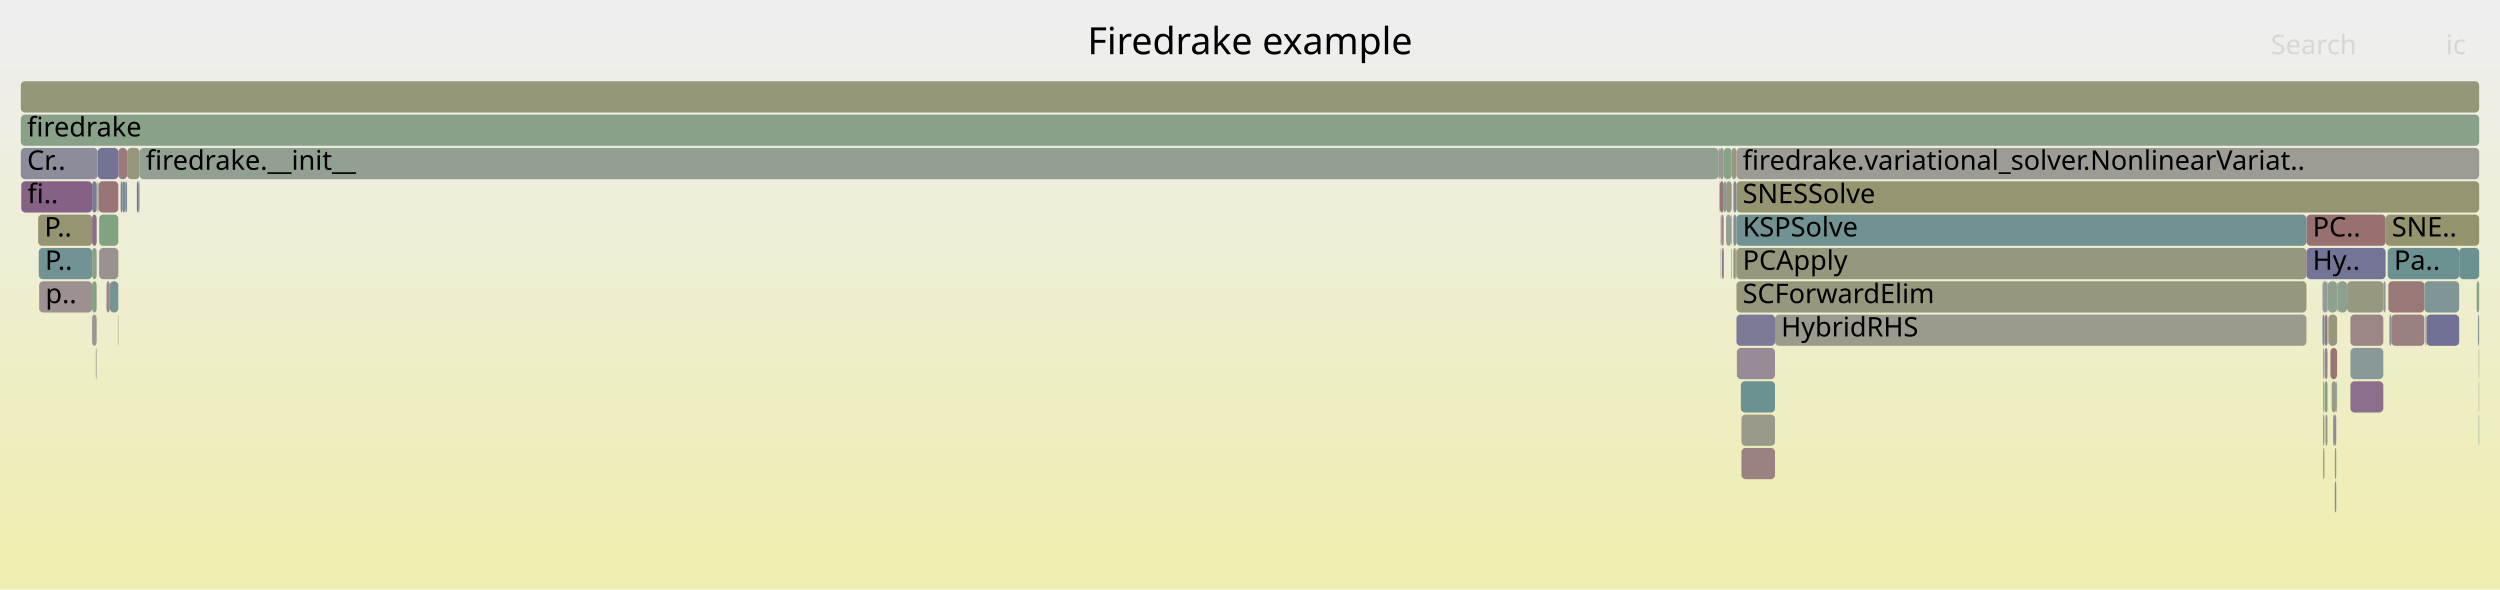
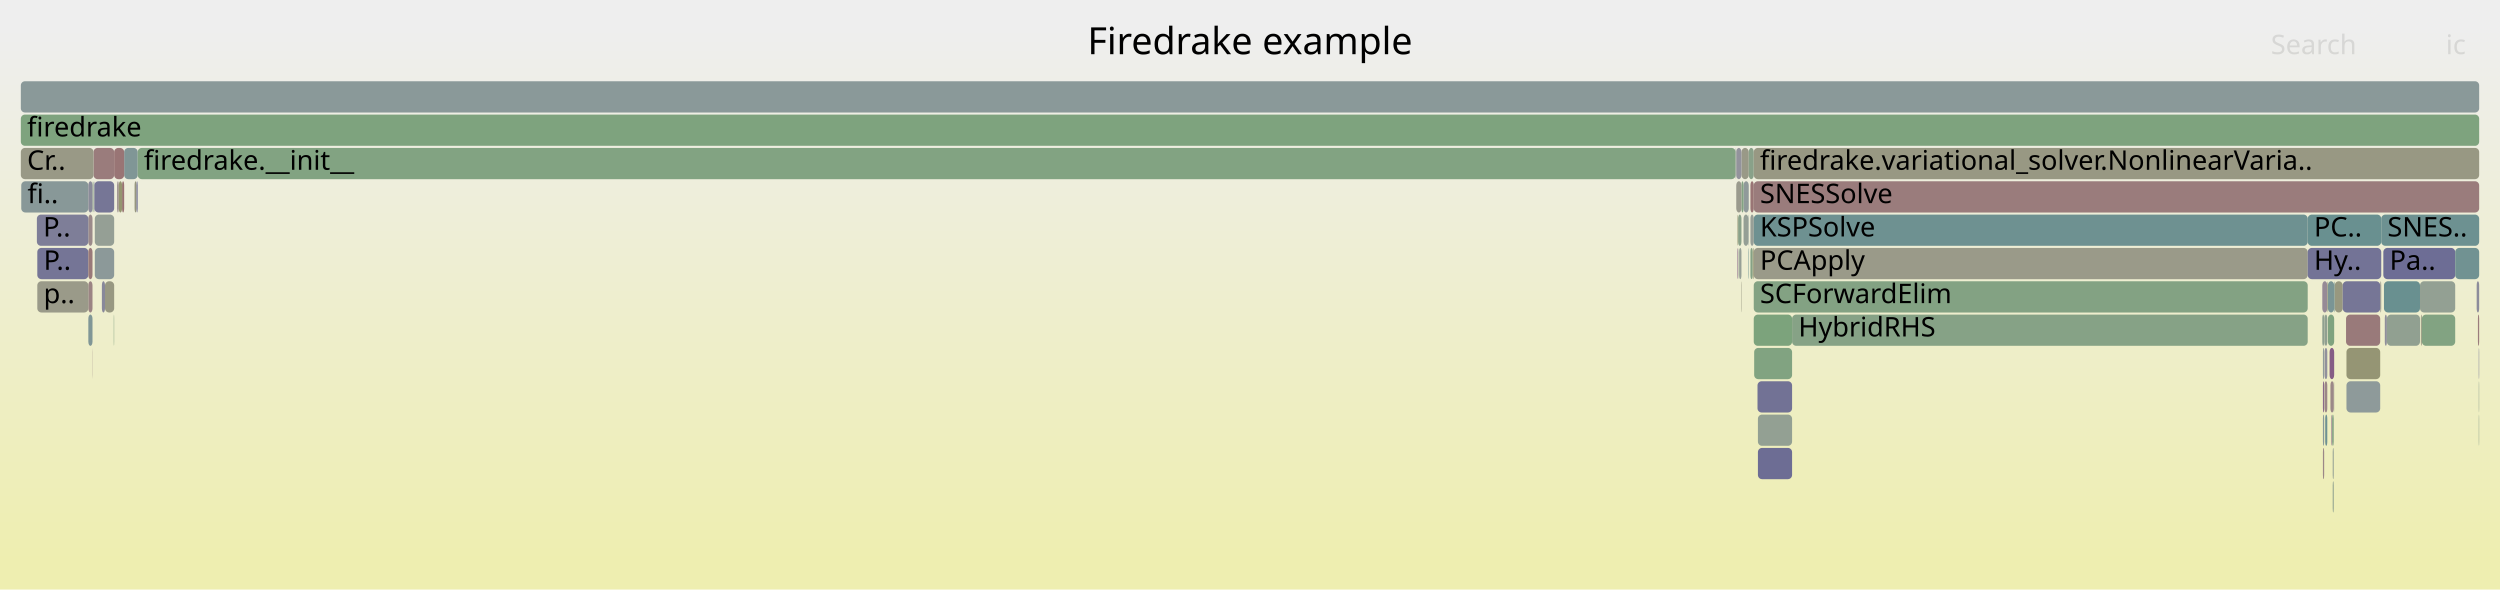
<svg xmlns="http://www.w3.org/2000/svg" version="1.1" width="1200" height="283" viewBox="0 0 1200 283">
  <defs>
    <linearGradient id="background" y1="0" y2="1" x1="0" x2="0">
      <stop stop-color="#eeeeee" offset="5%" />
      <stop stop-color="#eeeeb0" offset="95%" />
    </linearGradient>
  </defs>
  <style type="text/css">
	text { font-family:Verdana; font-size:13px; fill:rgb(0,0,0); }
	#search, #ignorecase { opacity:0.1; cursor:pointer; }
	#search:hover, #search.show, #ignorecase:hover, #ignorecase.show { opacity:1; }
	#subtitle { text-anchor:middle; font-color:rgb(160,160,160); }
	#title { text-anchor:middle; font-size:18px}
	#unzoom { cursor:pointer; }
	#frames &gt; *:hover { stroke:black; stroke-width:0.5; cursor:pointer; }
	.hide { display:none; }
	.parent { opacity:0.5; }
</style>
  <rect x="0.0" y="0" width="1200.0" height="283.0" fill="url(#background)" />
  <text id="title" x="600.00" y="26">Firedrake example</text>
  <text id="details" x="10.00" y="265"> </text>
  <text id="unzoom" x="10.00" y="26" class="hide">Reset Zoom</text>
  <text id="search" x="1090.00" y="26">Search</text>
  <text id="ignorecase" x="1174.00" y="26">ic</text>
  <text id="matched" x="1090.00" y="265"> </text>
  <g id="frames">
    <g>
-       <rect x="1119.9" y="199" width="0.4" height="15.0" fill="rgb(148.197,148.197,110.493)" rx="2" ry="2" />
-       <text x="1122.86" y="209.5" />
-     </g>
-     <g>
-       <rect x="18.6" y="119" width="25.6" height="15.0" fill="rgb(114.234,146.653,146.653)" rx="2" ry="2" />
-       <text x="21.61" y="129.5">P..</text>
-     </g>
-     <g>
-       <rect x="1189.8" y="167" width="0.2" height="15.0" fill="rgb(151.484,151.484,126.42)" rx="2" ry="2" />
+       <rect x="45.5" y="103" width="9.3" height="15.0" fill="rgb(149.22,159.429,149.22)" rx="2" ry="2" />
+       <text x="48.49" y="113.5" />
+     </g>
+     <g>
+       <rect x="1144.3" y="135" width="17.3" height="15.0" fill="rgb(105.155,144.3,144.3)" rx="2" ry="2" />
+       <text x="1147.27" y="145.5" />
+     </g>
+     <g>
+       <rect x="842.0" y="167" width="18.2" height="15.0" fill="rgb(129.02,162.718,129.02)" rx="2" ry="2" />
+       <text x="844.99" y="177.5" />
+     </g>
+     <g>
+       <rect x="835.7" y="135" width="0.2" height="15.0" fill="rgb(152.564,152.564,131.656)" rx="2" ry="2" />
+       <text x="838.72" y="145.5" />
+     </g>
+     <g>
+       <rect x="1116.1" y="199" width="1.0" height="15.0" fill="rgb(109.585,145.448,145.448)" rx="2" ry="2" />
+       <text x="1119.10" y="209.5" />
+     </g>
+     <g>
+       <rect x="836.9" y="87" width="2.5" height="15.0" fill="rgb(144.08,154.391,154.391)" rx="2" ry="2" />
+       <text x="839.92" y="97.5" />
+     </g>
+     <g>
+       <rect x="835.9" y="87" width="1.0" height="15.0" fill="rgb(131.455,162.321,131.455)" rx="2" ry="2" />
+       <text x="838.90" y="97.5" />
+     </g>
+     <g>
+       <rect x="841.8" y="119" width="265.9" height="15.0" fill="rgb(153.607,153.607,136.712)" rx="2" ry="2" />
+       <text x="844.79" y="129.5">PCApply</text>
+     </g>
+     <g>
+       <rect x="835.9" y="71" width="3.5" height="15.0" fill="rgb(153.329,153.329,135.361)" rx="2" ry="2" />
+       <text x="838.90" y="81.5" />
+     </g>
+     <g>
+       <rect x="840.2" y="87" width="1.6" height="15.0" fill="rgb(152.705,117.405,117.405)" rx="2" ry="2" />
+       <text x="843.25" y="97.5" />
+     </g>
+     <g>
+       <rect x="45.3" y="87" width="9.5" height="15.0" fill="rgb(117.997,117.997,150.257)" rx="2" ry="2" />
+       <text x="48.27" y="97.5" />
+     </g>
+     <g>
+       <rect x="1115.0" y="199" width="0.6" height="15.0" fill="rgb(138.109,152.843,152.843)" rx="2" ry="2" />
+       <text x="1118.05" y="209.5" />
+     </g>
+     <g>
+       <rect x="839.2" y="103" width="0.2" height="15.0" fill="rgb(131.743,151.193,151.193)" rx="2" ry="2" />
+       <text x="842.21" y="113.5" />
+     </g>
+     <g>
+       <rect x="10.0" y="39" width="1180.0" height="15.0" fill="rgb(137.578,152.705,152.705)" rx="2" ry="2" />
+       <text x="13.00" y="49.5" />
+     </g>
+     <g>
+       <rect x="1188.8" y="135" width="1.2" height="15.0" fill="rgb(140.469,140.469,154.607)" rx="2" ry="2" />
+       <text x="1191.82" y="145.5" />
+     </g>
+     <g>
+       <rect x="833.4" y="87" width="2.5" height="15.0" fill="rgb(154.396,154.396,140.535)" rx="2" ry="2" />
+       <text x="836.38" y="97.5" />
+     </g>
+     <g>
+       <rect x="834.6" y="119" width="0.2" height="15.0" fill="rgb(125.322,163.32,125.322)" rx="2" ry="2" />
+       <text x="837.59" y="129.5" />
+     </g>
+     <g>
+       <rect x="841.2" y="119" width="0.6" height="15.0" fill="rgb(149.515,149.515,116.882)" rx="2" ry="2" />
+       <text x="844.20" y="129.5" />
+     </g>
+     <g>
+       <rect x="843.8" y="199" width="16.4" height="15.0" fill="rgb(147.259,159.748,147.259)" rx="2" ry="2" />
+       <text x="846.82" y="209.5" />
+     </g>
+     <g>
+       <rect x="1162.0" y="151" width="0.5" height="15.0" fill="rgb(152.458,152.458,131.141)" rx="2" ry="2" />
+       <text x="1165.01" y="161.5" />
+     </g>
+     <g>
+       <rect x="1115.0" y="167" width="0.6" height="15.0" fill="rgb(146.449,155.005,155.005)" rx="2" ry="2" />
+       <text x="1118.05" y="177.5" />
+     </g>
+     <g>
+       <rect x="1144.0" y="119" width="34.5" height="15.0" fill="rgb(109.365,109.365,148.587)" rx="2" ry="2" />
+       <text x="1147.00" y="129.5">Pa..</text>
+     </g>
+     <g>
+       <rect x="1115.8" y="183" width="1.3" height="15.0" fill="rgb(155.03,135.226,135.226)" rx="2" ry="2" />
+       <text x="1118.81" y="193.5" />
+     </g>
+     <g>
+       <rect x="44.4" y="87" width="0.2" height="15.0" fill="rgb(135.801,161.614,135.801)" rx="2" ry="2" />
+       <text x="47.43" y="97.5" />
+     </g>
+     <g>
+       <rect x="58.6" y="87" width="1.0" height="15.0" fill="rgb(152.283,114.172,114.172)" rx="2" ry="2" />
+       <text x="61.62" y="97.5" />
+     </g>
+     <g>
+       <rect x="44.6" y="87" width="0.3" height="15.0" fill="rgb(137.739,161.298,137.739)" rx="2" ry="2" />
+       <text x="47.64" y="97.5" />
+     </g>
+     <g>
+       <rect x="1161.6" y="135" width="16.9" height="15.0" fill="rgb(146.623,159.852,146.623)" rx="2" ry="2" />
+       <text x="1164.57" y="145.5" />
+     </g>
+     <g>
+       <rect x="45.1" y="87" width="0.2" height="15.0" fill="rgb(132.411,132.411,153.047)" rx="2" ry="2" />
+       <text x="48.06" y="97.5" />
+     </g>
+     <g>
+       <rect x="1115.8" y="167" width="1.3" height="15.0" fill="rgb(145.393,145.393,155.56)" rx="2" ry="2" />
+       <text x="1118.81" y="177.5" />
+     </g>
+     <g>
+       <rect x="1120.4" y="135" width="0.3" height="15.0" fill="rgb(113.424,146.443,146.443)" rx="2" ry="2" />
+       <text x="1123.40" y="145.5" />
+     </g>
+     <g>
+       <rect x="1145.7" y="151" width="15.9" height="15.0" fill="rgb(144.672,160.17,144.672)" rx="2" ry="2" />
+       <text x="1148.67" y="161.5" />
+     </g>
+     <g>
+       <rect x="42.4" y="103" width="2.0" height="15.0" fill="rgb(155.34,137.605,137.605)" rx="2" ry="2" />
+       <text x="45.44" y="113.5" />
+     </g>
+     <g>
+       <rect x="64.6" y="87" width="0.9" height="15.0" fill="rgb(151.323,151.323,125.643)" rx="2" ry="2" />
+       <text x="67.64" y="97.5" />
+     </g>
+     <g>
+       <rect x="59.6" y="71" width="6.5" height="15.0" fill="rgb(128.231,150.282,150.282)" rx="2" ry="2" />
+       <text x="62.63" y="81.5" />
+     </g>
+     <g>
+       <rect x="834.3" y="103" width="1.6" height="15.0" fill="rgb(136.911,161.433,136.911)" rx="2" ry="2" />
+       <text x="837.30" y="113.5" />
+     </g>
+     <g>
+       <rect x="1142.5" y="135" width="0.5" height="15.0" fill="rgb(154.266,154.266,139.904)" rx="2" ry="2" />
+       <text x="1145.48" y="145.5" />
+     </g>
+     <g>
+       <rect x="44.9" y="71" width="9.9" height="15.0" fill="rgb(153.554,123.914,123.914)" rx="2" ry="2" />
+       <text x="47.87" y="81.5" />
+     </g>
+     <g>
+       <rect x="1178.5" y="119" width="11.5" height="15.0" fill="rgb(113.019,146.338,146.338)" rx="2" ry="2" />
+       <text x="1181.46" y="129.5" />
+     </g>
+     <g>
+       <rect x="10.0" y="71" width="34.9" height="15.0" fill="rgb(153.113,153.113,134.315)" rx="2" ry="2" />
+       <text x="13.00" y="81.5">Cr..</text>
+     </g>
+     <g>
+       <rect x="17.7" y="103" width="24.7" height="15.0" fill="rgb(126.221,126.221,151.849)" rx="2" ry="2" />
+       <text x="20.73" y="113.5">P..</text>
+     </g>
+     <g>
+       <rect x="841.8" y="135" width="265.9" height="15.0" fill="rgb(130.798,162.428,130.798)" rx="2" ry="2" />
+       <text x="844.79" y="145.5">SCForwardElim</text>
+     </g>
+     <g>
+       <rect x="17.9" y="119" width="24.5" height="15.0" fill="rgb(117.318,117.318,150.126)" rx="2" ry="2" />
+       <text x="20.94" y="129.5">P..</text>
+     </g>
+     <g>
+       <rect x="839.2" y="119" width="0.2" height="15.0" fill="rgb(105.266,144.328,144.328)" rx="2" ry="2" />
+       <text x="842.21" y="129.5" />
+     </g>
+     <g>
+       <rect x="843.8" y="215" width="16.4" height="15.0" fill="rgb(108.844,108.844,148.486)" rx="2" ry="2" />
+       <text x="846.82" y="225.5" />
+     </g>
+     <g>
+       <rect x="1189.4" y="151" width="0.6" height="15.0" fill="rgb(153.564,123.994,123.994)" rx="2" ry="2" />
+       <text x="1192.35" y="161.5" />
+     </g>
+     <g>
+       <rect x="10.0" y="55" width="1180.0" height="15.0" fill="rgb(126.006,163.208,126.006)" rx="2" ry="2" />
+       <text x="13.00" y="65.5">firedrake</text>
+     </g>
+     <g>
+       <rect x="56.2" y="87" width="0.8" height="15.0" fill="rgb(156.051,143.059,143.059)" rx="2" ry="2" />
+       <text x="59.17" y="97.5" />
+     </g>
+     <g>
+       <rect x="54.6" y="151" width="0.2" height="15.0" fill="rgb(131.559,162.304,131.559)" rx="2" ry="2" />
+       <text x="57.65" y="161.5" />
+     </g>
+     <g>
+       <rect x="1144.7" y="151" width="1.0" height="15.0" fill="rgb(143.251,143.251,155.145)" rx="2" ry="2" />
+       <text x="1147.71" y="161.5" />
+     </g>
+     <g>
+       <rect x="66.1" y="71" width="767.0" height="15.0" fill="rgb(130.027,162.554,130.027)" rx="2" ry="2" />
+       <text x="69.07" y="81.5">firedrake.__init__</text>
+     </g>
+     <g>
+       <rect x="1119.1" y="199" width="0.3" height="15.0" fill="rgb(136.164,102.045,136.164)" rx="2" ry="2" />
+       <text x="1122.09" y="209.5" />
+     </g>
+     <g>
+       <rect x="1189.8" y="167" width="0.2" height="15.0" fill="rgb(120.459,120.459,150.734)" rx="2" ry="2" />
      <text x="1192.82" y="177.5" />
    </g>
    <g>
-       <rect x="1144.0" y="135" width="1.1" height="15.0" fill="rgb(141.664,153.765,153.765)" rx="2" ry="2" />
-       <text x="1146.98" y="145.5" />
-     </g>
-     <g>
-       <rect x="1116.2" y="199" width="1.0" height="15.0" fill="rgb(154.455,154.455,140.821)" rx="2" ry="2" />
-       <text x="1119.19" y="209.5" />
-     </g>
-     <g>
-       <rect x="1145.1" y="103" width="44.9" height="15.0" fill="rgb(148.066,148.066,109.86)" rx="2" ry="2" />
-       <text x="1148.06" y="113.5">SNE..</text>
-     </g>
-     <g>
-       <rect x="1146.9" y="151" width="0.9" height="15.0" fill="rgb(130.411,150.847,150.847)" rx="2" ry="2" />
-       <text x="1149.86" y="161.5" />
-     </g>
-     <g>
-       <rect x="44.2" y="119" width="2.2" height="15.0" fill="rgb(136.33,161.528,136.33)" rx="2" ry="2" />
-       <text x="47.17" y="129.5" />
-     </g>
-     <g>
-       <rect x="1126.6" y="135" width="17.4" height="15.0" fill="rgb(151.85,151.85,128.196)" rx="2" ry="2" />
-       <text x="1129.65" y="145.5" />
-     </g>
-     <g>
-       <rect x="1128.2" y="151" width="15.8" height="15.0" fill="rgb(154.792,133.402,133.402)" rx="2" ry="2" />
-       <text x="1131.16" y="161.5" />
-     </g>
-     <g>
-       <rect x="825.5" y="87" width="1.9" height="15.0" fill="rgb(152.756,117.797,117.797)" rx="2" ry="2" />
-       <text x="828.48" y="97.5" />
-     </g>
-     <g>
-       <rect x="833.5" y="151" width="18.5" height="15.0" fill="rgb(122.687,122.687,151.165)" rx="2" ry="2" />
-       <text x="836.46" y="161.5" />
-     </g>
-     <g>
-       <rect x="1115.7" y="151" width="0.2" height="15.0" fill="rgb(148.264,148.264,110.816)" rx="2" ry="2" />
-       <text x="1118.71" y="161.5" />
-     </g>
-     <g>
-       <rect x="1115.9" y="183" width="1.3" height="15.0" fill="rgb(130.951,162.403,130.951)" rx="2" ry="2" />
-       <text x="1118.90" y="193.5" />
-     </g>
-     <g>
-       <rect x="827.4" y="71" width="3.8" height="15.0" fill="rgb(135.83,161.609,135.83)" rx="2" ry="2" />
-       <text x="830.44" y="81.5" />
-     </g>
-     <g>
-       <rect x="824.9" y="71" width="0.6" height="15.0" fill="rgb(124.005,124.005,151.42)" rx="2" ry="2" />
-       <text x="827.90" y="81.5" />
-     </g>
-     <g>
-       <rect x="1115.9" y="167" width="1.3" height="15.0" fill="rgb(147.995,132.363,147.995)" rx="2" ry="2" />
-       <text x="1118.90" y="177.5" />
-     </g>
-     <g>
-       <rect x="52.7" y="135" width="4.1" height="15.0" fill="rgb(118.536,147.769,147.769)" rx="2" ry="2" />
-       <text x="55.66" y="145.5" />
-     </g>
-     <g>
-       <rect x="1120.7" y="215" width="0.7" height="15.0" fill="rgb(132.582,162.138,132.582)" rx="2" ry="2" />
-       <text x="1123.67" y="225.5" />
-     </g>
-     <g>
-       <rect x="825.5" y="71" width="1.9" height="15.0" fill="rgb(154.485,154.485,140.966)" rx="2" ry="2" />
-       <text x="828.48" y="81.5" />
-     </g>
-     <g>
-       <rect x="832.0" y="87" width="1.5" height="15.0" fill="rgb(135.36,135.36,153.618)" rx="2" ry="2" />
-       <text x="834.97" y="97.5" />
-     </g>
-     <g>
-       <rect x="828.5" y="103" width="2.4" height="15.0" fill="rgb(148.552,159.538,148.552)" rx="2" ry="2" />
-       <text x="831.54" y="113.5" />
-     </g>
-     <g>
-       <rect x="66.5" y="87" width="0.5" height="15.0" fill="rgb(143,143,155.097)" rx="2" ry="2" />
-       <text x="69.49" y="97.5" />
-     </g>
-     <g>
-       <rect x="10.0" y="55" width="1180.0" height="15.0" fill="rgb(136.702,161.467,136.702)" rx="2" ry="2" />
-       <text x="13.00" y="65.5">firedrake</text>
-     </g>
-     <g>
-       <rect x="828.5" y="87" width="2.7" height="15.0" fill="rgb(151.95,151.95,128.683)" rx="2" ry="2" />
-       <text x="831.54" y="97.5" />
-     </g>
-     <g>
-       <rect x="47.1" y="87" width="0.2" height="15.0" fill="rgb(155.24,155.24,144.624)" rx="2" ry="2" />
-       <text x="50.09" y="97.5" />
-     </g>
-     <g>
-       <rect x="827.4" y="87" width="1.1" height="15.0" fill="rgb(138.298,152.892,152.892)" rx="2" ry="2" />
-       <text x="830.44" y="97.5" />
-     </g>
-     <g>
-       <rect x="1117.2" y="135" width="0.2" height="15.0" fill="rgb(118.603,147.786,147.786)" rx="2" ry="2" />
-       <text x="1120.16" y="145.5" />
-     </g>
-     <g>
-       <rect x="44.2" y="151" width="2.2" height="15.0" fill="rgb(156.647,147.624,147.624)" rx="2" ry="2" />
-       <text x="47.17" y="161.5" />
-     </g>
-     <g>
-       <rect x="56.8" y="71" width="4.2" height="15.0" fill="rgb(153.142,120.752,120.752)" rx="2" ry="2" />
-       <text x="59.82" y="81.5" />
-     </g>
-     <g>
-       <rect x="832.0" y="103" width="1.5" height="15.0" fill="rgb(138.576,138.576,154.241)" rx="2" ry="2" />
-       <text x="834.97" y="113.5" />
-     </g>
-     <g>
-       <rect x="1120.3" y="199" width="1.1" height="15.0" fill="rgb(140.464,140.464,154.606)" rx="2" ry="2" />
-       <text x="1123.34" y="209.5" />
-     </g>
-     <g>
-       <rect x="1189.8" y="183" width="0.2" height="15.0" fill="rgb(150.096,159.287,150.096)" rx="2" ry="2" />
+       <rect x="840.2" y="119" width="1.0" height="15.0" fill="rgb(133.266,162.026,133.266)" rx="2" ry="2" />
+       <text x="843.25" y="129.5" />
+     </g>
+     <g>
+       <rect x="1107.7" y="103" width="35.3" height="15.0" fill="rgb(104.833,144.216,144.216)" rx="2" ry="2" />
+       <text x="1110.71" y="113.5">PC..</text>
+     </g>
+     <g>
+       <rect x="833.4" y="71" width="2.5" height="15.0" fill="rgb(146.828,146.828,155.838)" rx="2" ry="2" />
+       <text x="836.38" y="81.5" />
+     </g>
+     <g>
+       <rect x="834.0" y="119" width="0.3" height="15.0" fill="rgb(133.763,95.893,133.763)" rx="2" ry="2" />
+       <text x="836.95" y="129.5" />
+     </g>
+     <g>
+       <rect x="10.2" y="87" width="32.2" height="15.0" fill="rgb(135.587,152.189,152.189)" rx="2" ry="2" />
+       <text x="13.18" y="97.5">fi..</text>
+     </g>
+     <g>
+       <rect x="65.5" y="87" width="0.6" height="15.0" fill="rgb(119.976,119.976,150.64)" rx="2" ry="2" />
+       <text x="68.53" y="97.5" />
+     </g>
+     <g>
+       <rect x="1119.7" y="231" width="0.5" height="15.0" fill="rgb(143.417,160.374,143.417)" rx="2" ry="2" />
+       <text x="1122.67" y="241.5" />
+     </g>
+     <g>
+       <rect x="1126.3" y="183" width="16.2" height="15.0" fill="rgb(142.447,153.968,153.968)" rx="2" ry="2" />
+       <text x="1129.25" y="193.5" />
+     </g>
+     <g>
+       <rect x="1126.1" y="151" width="16.4" height="15.0" fill="rgb(153.322,122.132,122.132)" rx="2" ry="2" />
+       <text x="1129.06" y="161.5" />
+     </g>
+     <g>
+       <rect x="1118.2" y="167" width="2.2" height="15.0" fill="rgb(132.548,92.778,132.548)" rx="2" ry="2" />
+       <text x="1121.19" y="177.5" />
+     </g>
+     <g>
+       <rect x="1114.7" y="151" width="0.9" height="15.0" fill="rgb(143.182,160.412,143.182)" rx="2" ry="2" />
+       <text x="1117.75" y="161.5" />
+     </g>
+     <g>
+       <rect x="1115.0" y="215" width="0.6" height="15.0" fill="rgb(155.06,135.456,135.456)" rx="2" ry="2" />
+       <text x="1118.05" y="225.5" />
+     </g>
+     <g>
+       <rect x="42.4" y="151" width="2.0" height="15.0" fill="rgb(128.251,150.287,150.287)" rx="2" ry="2" />
+       <text x="45.44" y="161.5" />
+     </g>
+     <g>
+       <rect x="1126.3" y="167" width="16.2" height="15.0" fill="rgb(149.242,149.242,115.556)" rx="2" ry="2" />
+       <text x="1129.25" y="177.5" />
+     </g>
+     <g>
+       <rect x="834.8" y="119" width="1.1" height="15.0" fill="rgb(149.877,159.322,149.877)" rx="2" ry="2" />
+       <text x="837.78" y="129.5" />
+     </g>
+     <g>
+       <rect x="45.5" y="119" width="9.3" height="15.0" fill="rgb(140.202,153.386,153.386)" rx="2" ry="2" />
+       <text x="48.49" y="129.5" />
+     </g>
+     <g>
+       <rect x="1115.8" y="151" width="1.3" height="15.0" fill="rgb(144.614,160.179,144.614)" rx="2" ry="2" />
+       <text x="1118.81" y="161.5" />
+     </g>
+     <g>
+       <rect x="1115.0" y="183" width="0.6" height="15.0" fill="rgb(136.96,104.084,136.96)" rx="2" ry="2" />
+       <text x="1118.05" y="193.5" />
+     </g>
+     <g>
+       <rect x="1117.4" y="151" width="3.0" height="15.0" fill="rgb(126.688,163.097,126.688)" rx="2" ry="2" />
+       <text x="1120.38" y="161.5" />
+     </g>
+     <g>
+       <rect x="839.4" y="71" width="2.4" height="15.0" fill="rgb(136.833,161.446,136.833)" rx="2" ry="2" />
+       <text x="842.43" y="81.5" />
+     </g>
+     <g>
+       <rect x="1120.2" y="183" width="0.2" height="15.0" fill="rgb(154.301,154.301,140.076)" rx="2" ry="2" />
+       <text x="1123.21" y="193.5" />
+     </g>
+     <g>
+       <rect x="50.4" y="135" width="4.4" height="15.0" fill="rgb(152.276,152.276,130.261)" rx="2" ry="2" />
+       <text x="53.39" y="145.5" />
+     </g>
+     <g>
+       <rect x="841.8" y="71" width="348.2" height="15.0" fill="rgb(152.382,152.382,130.776)" rx="2" ry="2" />
+       <text x="844.79" y="81.5">firedrake.variational_solver.NonlinearVaria..</text>
+     </g>
+     <g>
+       <rect x="1119.4" y="199" width="0.8" height="15.0" fill="rgb(133.46,161.995,133.46)" rx="2" ry="2" />
+       <text x="1122.43" y="209.5" />
+     </g>
+     <g>
+       <rect x="833.1" y="71" width="0.3" height="15.0" fill="rgb(150.607,159.204,150.607)" rx="2" ry="2" />
+       <text x="836.07" y="81.5" />
+     </g>
+     <g>
+       <rect x="836.9" y="103" width="2.3" height="15.0" fill="rgb(149.043,159.458,149.043)" rx="2" ry="2" />
+       <text x="839.92" y="113.5" />
+     </g>
+     <g>
+       <rect x="42.4" y="87" width="2.0" height="15.0" fill="rgb(138.591,138.591,154.243)" rx="2" ry="2" />
+       <text x="45.44" y="97.5" />
+     </g>
+     <g>
+       <rect x="1119.7" y="215" width="0.5" height="15.0" fill="rgb(147.633,159.688,147.633)" rx="2" ry="2" />
+       <text x="1122.67" y="225.5" />
+     </g>
+     <g>
+       <rect x="1143.0" y="103" width="47.0" height="15.0" fill="rgb(109.355,145.388,145.388)" rx="2" ry="2" />
+       <text x="1145.98" y="113.5">SNES..</text>
+     </g>
+     <g>
+       <rect x="1114.7" y="135" width="2.4" height="15.0" fill="rgb(150.179,137.958,150.179)" rx="2" ry="2" />
+       <text x="1117.75" y="145.5" />
+     </g>
+     <g>
+       <rect x="1115.6" y="151" width="0.2" height="15.0" fill="rgb(143.714,160.326,143.714)" rx="2" ry="2" />
+       <text x="1118.61" y="161.5" />
+     </g>
+     <g>
+       <rect x="1118.6" y="183" width="1.6" height="15.0" fill="rgb(155.112,135.861,135.861)" rx="2" ry="2" />
+       <text x="1121.64" y="193.5" />
+     </g>
+     <g>
+       <rect x="54.8" y="71" width="4.8" height="15.0" fill="rgb(152.68,117.213,117.213)" rx="2" ry="2" />
+       <text x="57.84" y="81.5" />
+     </g>
+     <g>
+       <rect x="834.0" y="103" width="0.3" height="15.0" fill="rgb(149.548,149.548,117.04)" rx="2" ry="2" />
+       <text x="836.95" y="113.5" />
+     </g>
+     <g>
+       <rect x="1162.5" y="151" width="16.0" height="15.0" fill="rgb(130.091,162.543,130.091)" rx="2" ry="2" />
+       <text x="1165.49" y="161.5" />
+     </g>
+     <g>
+       <rect x="843.6" y="183" width="16.6" height="15.0" fill="rgb(113.608,113.608,149.408)" rx="2" ry="2" />
+       <text x="846.64" y="193.5" />
+     </g>
+     <g>
+       <rect x="44.3" y="167" width="0.1" height="15.0" fill="rgb(155.08,135.611,135.611)" rx="2" ry="2" />
+       <text x="47.25" y="177.5" />
+     </g>
+     <g>
+       <rect x="42.4" y="119" width="2.0" height="15.0" fill="rgb(153.209,121.268,121.268)" rx="2" ry="2" />
+       <text x="45.44" y="129.5" />
+     </g>
+     <g>
+       <rect x="42.4" y="135" width="2.0" height="15.0" fill="rgb(154.671,132.481,132.481)" rx="2" ry="2" />
+       <text x="45.44" y="145.5" />
+     </g>
+     <g>
+       <rect x="57.0" y="87" width="1.6" height="15.0" fill="rgb(148.5,148.5,111.963)" rx="2" ry="2" />
+       <text x="59.99" y="97.5" />
+     </g>
+     <g>
+       <rect x="1189.8" y="183" width="0.2" height="15.0" fill="rgb(143.894,160.296,143.894)" rx="2" ry="2" />
      <text x="1192.82" y="193.5" />
    </g>
    <g>
-       <rect x="60.1" y="87" width="0.9" height="15.0" fill="rgb(137.013,137.013,153.938)" rx="2" ry="2" />
-       <text x="63.14" y="97.5" />
-     </g>
-     <g>
-       <rect x="832.0" y="119" width="0.9" height="15.0" fill="rgb(149.777,149.777,118.152)" rx="2" ry="2" />
-       <text x="834.97" y="129.5" />
-     </g>
-     <g>
-       <rect x="835.9" y="215" width="16.1" height="15.0" fill="rgb(154.402,130.417,130.417)" rx="2" ry="2" />
-       <text x="838.86" y="225.5" />
-     </g>
-     <g>
-       <rect x="47.3" y="87" width="9.5" height="15.0" fill="rgb(152.612,116.695,116.695)" rx="2" ry="2" />
-       <text x="50.31" y="97.5" />
-     </g>
-     <g>
-       <rect x="1121.4" y="183" width="0.4" height="15.0" fill="rgb(142.219,142.219,154.946)" rx="2" ry="2" />
-       <text x="1124.44" y="193.5" />
-     </g>
-     <g>
-       <rect x="1146.1" y="119" width="34.3" height="15.0" fill="rgb(107.71,144.962,144.962)" rx="2" ry="2" />
-       <text x="1149.11" y="129.5">Pa..</text>
-     </g>
-     <g>
-       <rect x="61.0" y="71" width="6.0" height="15.0" fill="rgb(151.41,151.41,126.063)" rx="2" ry="2" />
-       <text x="64.00" y="81.5" />
-     </g>
-     <g>
-       <rect x="826.2" y="103" width="1.2" height="15.0" fill="rgb(155.456,138.496,138.496)" rx="2" ry="2" />
-       <text x="829.23" y="113.5" />
-     </g>
-     <g>
-       <rect x="10.2" y="87" width="34.0" height="15.0" fill="rgb(134.165,96.922,134.165)" rx="2" ry="2" />
-       <text x="13.18" y="97.5">fi..</text>
-     </g>
-     <g>
-       <rect x="51.1" y="135" width="1.6" height="15.0" fill="rgb(154.983,134.87,134.87)" rx="2" ry="2" />
-       <text x="54.07" y="145.5" />
-     </g>
-     <g>
-       <rect x="1146.4" y="135" width="17.3" height="15.0" fill="rgb(153.083,120.303,120.303)" rx="2" ry="2" />
-       <text x="1149.43" y="145.5" />
-     </g>
-     <g>
-       <rect x="833.5" y="71" width="356.5" height="15.0" fill="rgb(155.907,155.907,147.859)" rx="2" ry="2" />
-       <text x="836.46" y="81.5">firedrake.variational_solver.NonlinearVariat..</text>
-     </g>
-     <g>
-       <rect x="1115.1" y="199" width="0.6" height="15.0" fill="rgb(149.484,149.484,116.728)" rx="2" ry="2" />
-       <text x="1118.14" y="209.5" />
-     </g>
-     <g>
-       <rect x="825.9" y="103" width="0.3" height="15.0" fill="rgb(156.497,146.479,146.479)" rx="2" ry="2" />
-       <text x="828.92" y="113.5" />
-     </g>
-     <g>
-       <rect x="10.0" y="39" width="1180.0" height="15.0" fill="rgb(150.345,150.345,120.902)" rx="2" ry="2" />
-       <text x="13.00" y="49.5" />
-     </g>
-     <g>
-       <rect x="1115.1" y="167" width="0.6" height="15.0" fill="rgb(141.852,153.813,153.813)" rx="2" ry="2" />
-       <text x="1118.14" y="177.5" />
-     </g>
-     <g>
-       <rect x="1189.8" y="199" width="0.2" height="15.0" fill="rgb(115.817,147.064,147.064)" rx="2" ry="2" />
+       <rect x="48.9" y="135" width="1.5" height="15.0" fill="rgb(135.71,135.71,153.686)" rx="2" ry="2" />
+       <text x="51.90" y="145.5" />
+     </g>
+     <g>
+       <rect x="841.8" y="151" width="18.4" height="15.0" fill="rgb(124.491,163.455,124.491)" rx="2" ry="2" />
+       <text x="844.79" y="161.5" />
+     </g>
+     <g>
+       <rect x="840.2" y="103" width="1.6" height="15.0" fill="rgb(151.03,159.135,151.03)" rx="2" ry="2" />
+       <text x="843.25" y="113.5" />
+     </g>
+     <g>
+       <rect x="1117.4" y="135" width="3.0" height="15.0" fill="rgb(121.976,148.66,148.66)" rx="2" ry="2" />
+       <text x="1120.38" y="145.5" />
+     </g>
+     <g>
+       <rect x="1189.8" y="199" width="0.2" height="15.0" fill="rgb(139.522,161.008,139.522)" rx="2" ry="2" />
      <text x="1192.82" y="209.5" />
    </g>
    <g>
-       <rect x="833.5" y="135" width="273.6" height="15.0" fill="rgb(151.29,151.29,125.485)" rx="2" ry="2" />
-       <text x="836.46" y="145.5">SCForwardElim</text>
-     </g>
-     <g>
-       <rect x="1189.4" y="151" width="0.6" height="15.0" fill="rgb(134.581,151.928,151.928)" rx="2" ry="2" />
-       <text x="1192.36" y="161.5" />
-     </g>
-     <g>
-       <rect x="46.9" y="71" width="9.9" height="15.0" fill="rgb(115.007,115.007,149.679)" rx="2" ry="2" />
-       <text x="49.89" y="81.5" />
-     </g>
-     <g>
-       <rect x="1115.1" y="215" width="0.6" height="15.0" fill="rgb(149.519,149.519,116.9)" rx="2" ry="2" />
-       <text x="1118.14" y="225.5" />
-     </g>
-     <g>
-       <rect x="65.7" y="87" width="0.8" height="15.0" fill="rgb(111.484,111.484,148.997)" rx="2" ry="2" />
-       <text x="68.67" y="97.5" />
-     </g>
-     <g>
-       <rect x="832.9" y="119" width="0.6" height="15.0" fill="rgb(124.277,163.49,124.277)" rx="2" ry="2" />
-       <text x="835.88" y="129.5" />
-     </g>
-     <g>
-       <rect x="1147.8" y="151" width="15.9" height="15.0" fill="rgb(154.059,127.786,127.786)" rx="2" ry="2" />
-       <text x="1150.77" y="161.5" />
-     </g>
-     <g>
-       <rect x="1107.1" y="103" width="38.0" height="15.0" fill="rgb(152.043,112.329,112.329)" rx="2" ry="2" />
-       <text x="1110.07" y="113.5">PC..</text>
-     </g>
-     <g>
-       <rect x="1117.6" y="151" width="4.2" height="15.0" fill="rgb(151.035,151.035,124.245)" rx="2" ry="2" />
-       <text x="1120.56" y="161.5" />
-     </g>
-     <g>
-       <rect x="1163.7" y="135" width="16.7" height="15.0" fill="rgb(128.016,150.226,150.226)" rx="2" ry="2" />
-       <text x="1166.75" y="145.5" />
-     </g>
-     <g>
-       <rect x="1118.6" y="167" width="3.2" height="15.0" fill="rgb(152.574,116.4,116.4)" rx="2" ry="2" />
-       <text x="1121.62" y="177.5" />
-     </g>
-     <g>
-       <rect x="833.7" y="167" width="18.3" height="15.0" fill="rgb(150.611,139.065,150.611)" rx="2" ry="2" />
-       <text x="836.67" y="177.5" />
-     </g>
-     <g>
-       <rect x="833.5" y="103" width="273.6" height="15.0" fill="rgb(111.831,146.03,146.03)" rx="2" ry="2" />
-       <text x="836.46" y="113.5">KSPSolve</text>
-     </g>
-     <g>
-       <rect x="1128.2" y="167" width="15.8" height="15.0" fill="rgb(137.286,152.63,152.63)" rx="2" ry="2" />
-       <text x="1131.16" y="177.5" />
-     </g>
-     <g>
-       <rect x="835.9" y="199" width="16.1" height="15.0" fill="rgb(153.925,153.925,138.253)" rx="2" ry="2" />
-       <text x="838.86" y="209.5" />
-     </g>
-     <g>
-       <rect x="835.6" y="183" width="16.4" height="15.0" fill="rgb(106.884,144.748,144.748)" rx="2" ry="2" />
-       <text x="838.63" y="193.5" />
-     </g>
-     <g>
-       <rect x="1115.9" y="151" width="1.3" height="15.0" fill="rgb(143.297,120.322,143.297)" rx="2" ry="2" />
-       <text x="1118.90" y="161.5" />
-     </g>
-     <g>
-       <rect x="47.6" y="103" width="9.2" height="15.0" fill="rgb(129.167,162.694,129.167)" rx="2" ry="2" />
-       <text x="50.57" y="113.5" />
-     </g>
-     <g>
-       <rect x="46.2" y="167" width="0.2" height="15.0" fill="rgb(155.687,140.264,140.264)" rx="2" ry="2" />
-       <text x="49.17" y="177.5" />
-     </g>
-     <g>
-       <rect x="1120.7" y="231" width="0.7" height="15.0" fill="rgb(118.507,147.761,147.761)" rx="2" ry="2" />
-       <text x="1123.67" y="241.5" />
-     </g>
-     <g>
-       <rect x="830.9" y="103" width="0.3" height="15.0" fill="rgb(148.959,148.959,114.186)" rx="2" ry="2" />
-       <text x="833.93" y="113.5" />
-     </g>
-     <g>
-       <rect x="56.6" y="151" width="0.2" height="15.0" fill="rgb(154.178,128.696,128.696)" rx="2" ry="2" />
-       <text x="59.63" y="161.5" />
-     </g>
-     <g>
-       <rect x="44.2" y="135" width="2.2" height="15.0" fill="rgb(129.879,162.578,129.879)" rx="2" ry="2" />
-       <text x="47.17" y="145.5" />
-     </g>
-     <g>
-       <rect x="1117.4" y="135" width="4.4" height="15.0" fill="rgb(142.248,160.564,142.248)" rx="2" ry="2" />
-       <text x="1120.37" y="145.5" />
-     </g>
-     <g>
-       <rect x="1115.1" y="183" width="0.6" height="15.0" fill="rgb(135.28,161.699,135.28)" rx="2" ry="2" />
-       <text x="1118.14" y="193.5" />
-     </g>
-     <g>
-       <rect x="833.5" y="119" width="273.6" height="15.0" fill="rgb(151.237,151.237,125.224)" rx="2" ry="2" />
-       <text x="836.46" y="129.5">PCApply</text>
-     </g>
-     <g>
-       <rect x="10.0" y="71" width="36.9" height="15.0" fill="rgb(140.216,140.216,154.558)" rx="2" ry="2" />
-       <text x="13.00" y="81.5">Cr..</text>
-     </g>
-     <g>
-       <rect x="852.0" y="151" width="255.1" height="15.0" fill="rgb(154.541,154.541,141.239)" rx="2" ry="2" />
-       <text x="854.96" y="161.5">HybridRHS</text>
-     </g>
-     <g>
-       <rect x="1164.7" y="151" width="15.7" height="15.0" fill="rgb(112.791,112.791,149.25)" rx="2" ry="2" />
-       <text x="1167.66" y="161.5" />
-     </g>
-     <g>
-       <rect x="1107.1" y="119" width="38.0" height="15.0" fill="rgb(115.592,115.592,149.792)" rx="2" ry="2" />
-       <text x="1110.07" y="129.5">Hy..</text>
-     </g>
-     <g>
-       <rect x="44.2" y="103" width="2.2" height="15.0" fill="rgb(139.043,109.423,139.043)" rx="2" ry="2" />
-       <text x="47.17" y="113.5" />
-     </g>
-     <g>
-       <rect x="825.3" y="87" width="0.2" height="15.0" fill="rgb(119.176,147.935,147.935)" rx="2" ry="2" />
-       <text x="828.30" y="97.5" />
-     </g>
-     <g>
-       <rect x="1114.8" y="151" width="0.9" height="15.0" fill="rgb(115.409,146.958,146.958)" rx="2" ry="2" />
-       <text x="1117.82" y="161.5" />
-     </g>
-     <g>
-       <rect x="1121.8" y="135" width="0.3" height="15.0" fill="rgb(147.61,147.61,107.649)" rx="2" ry="2" />
-       <text x="1124.78" y="145.5" />
-     </g>
-     <g>
-       <rect x="46.6" y="87" width="0.3" height="15.0" fill="rgb(145.658,160.009,145.658)" rx="2" ry="2" />
-       <text x="49.60" y="97.5" />
-     </g>
-     <g>
-       <rect x="44.2" y="87" width="2.2" height="15.0" fill="rgb(123.221,123.221,151.269)" rx="2" ry="2" />
-       <text x="47.17" y="97.5" />
-     </g>
-     <g>
-       <rect x="825.9" y="119" width="0.3" height="15.0" fill="rgb(142.873,154.078,154.078)" rx="2" ry="2" />
-       <text x="828.92" y="129.5" />
-     </g>
-     <g>
-       <rect x="18.8" y="135" width="25.4" height="15.0" fill="rgb(156.205,144.236,144.236)" rx="2" ry="2" />
-       <text x="21.81" y="145.5">p..</text>
-     </g>
-     <g>
-       <rect x="67.0" y="71" width="757.9" height="15.0" fill="rgb(144.997,160.117,144.997)" rx="2" ry="2" />
-       <text x="69.97" y="81.5">firedrake.__init__</text>
-     </g>
-     <g>
-       <rect x="46.4" y="87" width="0.2" height="15.0" fill="rgb(121.234,148.468,148.468)" rx="2" ry="2" />
-       <text x="49.38" y="97.5" />
-     </g>
-     <g>
-       <rect x="833.5" y="87" width="356.5" height="15.0" fill="rgb(148.647,148.647,112.674)" rx="2" ry="2" />
-       <text x="836.46" y="97.5">SNESSolve</text>
-     </g>
-     <g>
-       <rect x="18.3" y="103" width="25.9" height="15.0" fill="rgb(148.72,148.72,113.027)" rx="2" ry="2" />
-       <text x="21.32" y="113.5">P..</text>
-     </g>
-     <g>
-       <rect x="826.6" y="119" width="0.8" height="15.0" fill="rgb(136.724,103.48,136.724)" rx="2" ry="2" />
-       <text x="829.61" y="129.5" />
-     </g>
-     <g>
-       <rect x="830.9" y="119" width="0.3" height="15.0" fill="rgb(144.796,154.577,154.577)" rx="2" ry="2" />
-       <text x="833.93" y="129.5" />
-     </g>
-     <g>
-       <rect x="1114.8" y="135" width="2.4" height="15.0" fill="rgb(146.815,155.1,155.1)" rx="2" ry="2" />
-       <text x="1117.82" y="145.5" />
-     </g>
-     <g>
-       <rect x="58.7" y="87" width="1.4" height="15.0" fill="rgb(106.61,144.677,144.677)" rx="2" ry="2" />
-       <text x="61.72" y="97.5" />
-     </g>
-     <g>
-       <rect x="46.0" y="167" width="0.2" height="15.0" fill="rgb(156.768,148.552,148.552)" rx="2" ry="2" />
-       <text x="48.98" y="177.5" />
-     </g>
-     <g>
-       <rect x="1122.1" y="135" width="4.5" height="15.0" fill="rgb(141.989,160.606,141.989)" rx="2" ry="2" />
-       <text x="1125.12" y="145.5" />
-     </g>
-     <g>
-       <rect x="1180.4" y="119" width="9.6" height="15.0" fill="rgb(108.236,145.098,145.098)" rx="2" ry="2" />
-       <text x="1183.36" y="129.5" />
-     </g>
-     <g>
-       <rect x="47.6" y="119" width="9.2" height="15.0" fill="rgb(156.259,144.656,144.656)" rx="2" ry="2" />
-       <text x="50.57" y="129.5" />
-     </g>
-     <g>
-       <rect x="1128.2" y="183" width="15.8" height="15.0" fill="rgb(139.71,111.132,139.71)" rx="2" ry="2" />
-       <text x="1131.16" y="193.5" />
-     </g>
-     <g>
-       <rect x="831.2" y="71" width="2.3" height="15.0" fill="rgb(151.715,151.715,127.544)" rx="2" ry="2" />
-       <text x="834.16" y="81.5" />
-     </g>
-     <g>
-       <rect x="1119.2" y="183" width="2.2" height="15.0" fill="rgb(153.715,153.715,137.237)" rx="2" ry="2" />
-       <text x="1122.24" y="193.5" />
-     </g>
-     <g>
-       <rect x="1188.8" y="135" width="1.2" height="15.0" fill="rgb(134.711,161.791,134.711)" rx="2" ry="2" />
-       <text x="1191.81" y="145.5" />
-     </g>
-     <g>
-       <rect x="1164.2" y="151" width="0.5" height="15.0" fill="rgb(142.091,153.875,153.875)" rx="2" ry="2" />
-       <text x="1167.19" y="161.5" />
-     </g>
-     <g>
-       <rect x="57.9" y="87" width="0.8" height="15.0" fill="rgb(144.067,122.297,144.067)" rx="2" ry="2" />
-       <text x="60.85" y="97.5" />
+       <rect x="1120.7" y="135" width="3.8" height="15.0" fill="rgb(151.55,151.55,126.743)" rx="2" ry="2" />
+       <text x="1123.69" y="145.5" />
+     </g>
+     <g>
+       <rect x="841.8" y="87" width="348.2" height="15.0" fill="rgb(153.51,123.577,123.577)" rx="2" ry="2" />
+       <text x="844.79" y="97.5">SNESSolve</text>
+     </g>
+     <g>
+       <rect x="1107.7" y="119" width="35.3" height="15.0" fill="rgb(114.671,114.671,149.614)" rx="2" ry="2" />
+       <text x="1110.71" y="129.5">Hy..</text>
+     </g>
+     <g>
+       <rect x="1117.1" y="135" width="0.3" height="15.0" fill="rgb(150.947,150.947,123.821)" rx="2" ry="2" />
+       <text x="1120.14" y="145.5" />
+     </g>
+     <g>
+       <rect x="1124.5" y="135" width="18.0" height="15.0" fill="rgb(117.905,117.905,150.24)" rx="2" ry="2" />
+       <text x="1127.53" y="145.5" />
+     </g>
+     <g>
+       <rect x="841.8" y="103" width="265.9" height="15.0" fill="rgb(109.713,145.481,145.481)" rx="2" ry="2" />
+       <text x="844.79" y="113.5">KSPSolve</text>
+     </g>
+     <g>
+       <rect x="860.2" y="151" width="247.5" height="15.0" fill="rgb(133.863,161.929,133.863)" rx="2" ry="2" />
+       <text x="863.24" y="161.5">HybridRHS</text>
+     </g>
+     <g>
+       <rect x="17.9" y="135" width="24.5" height="15.0" fill="rgb(153.581,153.581,136.586)" rx="2" ry="2" />
+       <text x="20.94" y="145.5">p..</text>
    </g>
  </g>
</svg>
